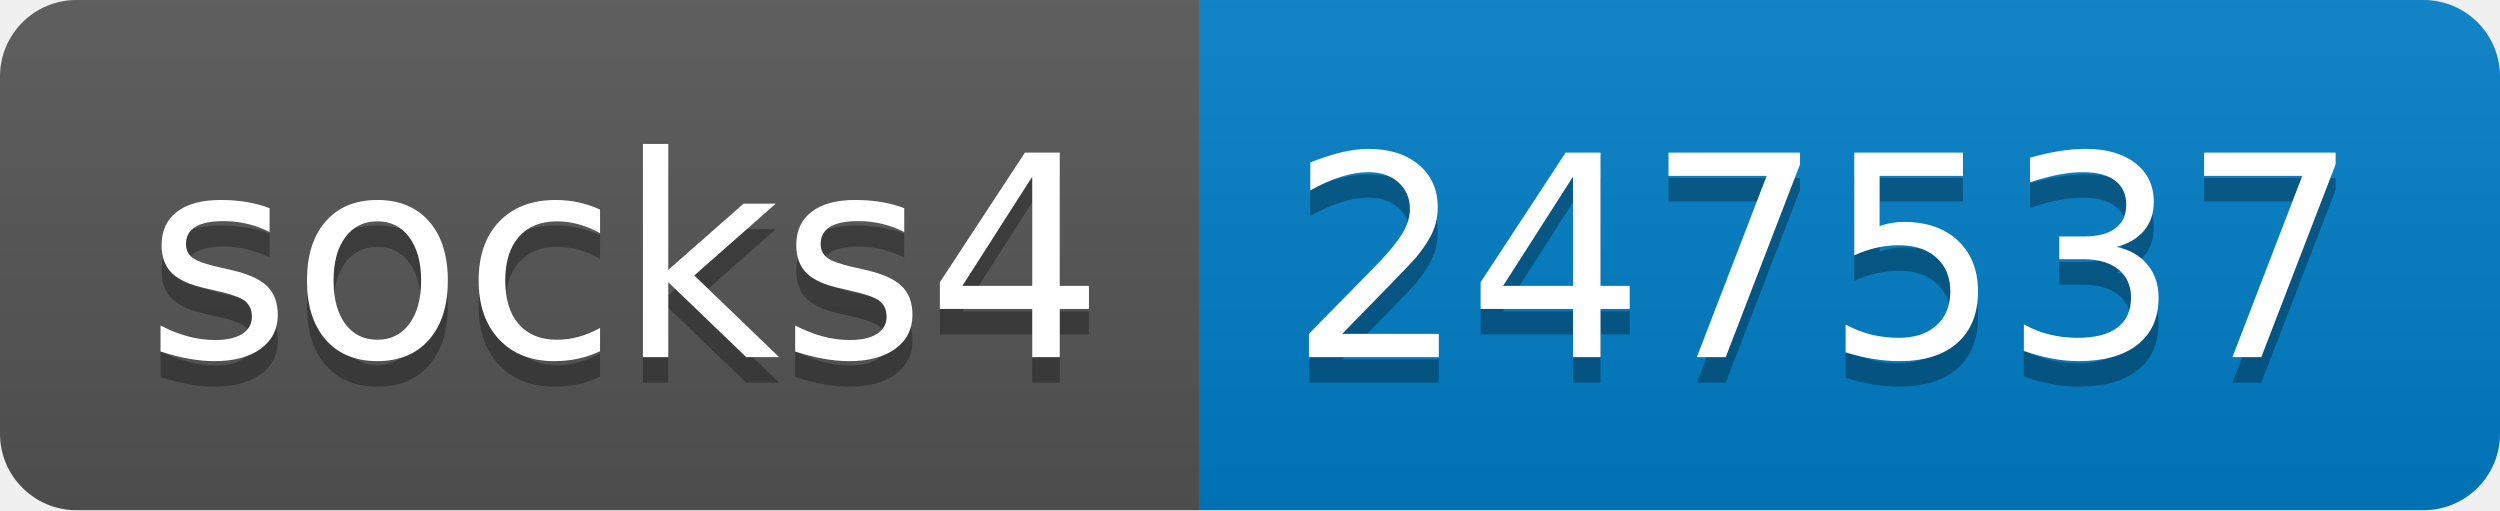
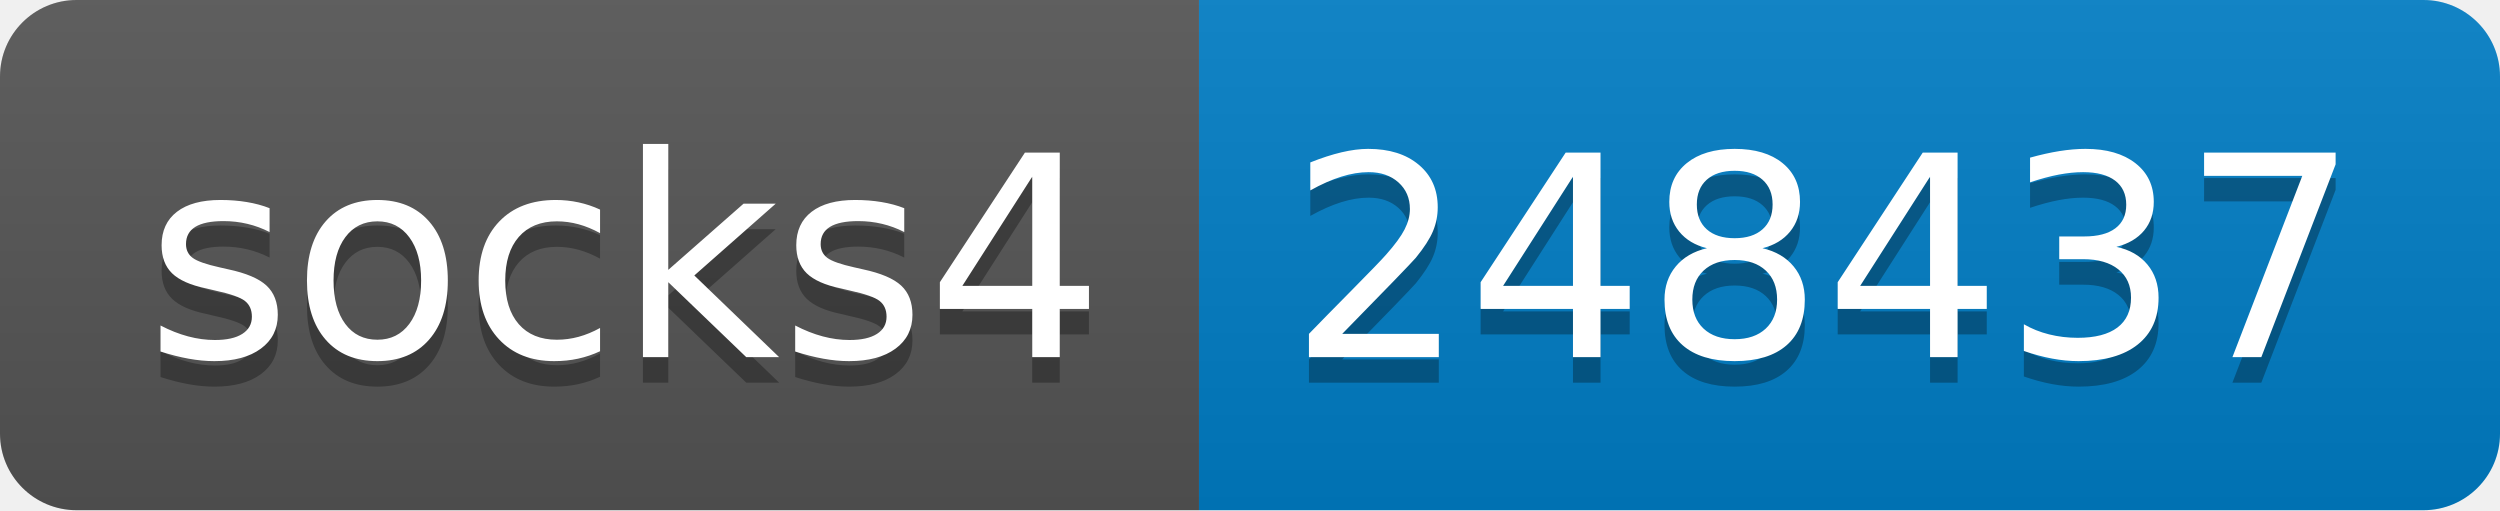
- <svg xmlns="http://www.w3.org/2000/svg" width="98" height="20" role="img" aria-label="socks4: 247537">
+ <svg xmlns="http://www.w3.org/2000/svg" width="98" height="20" role="img" aria-label="socks4: 248437">
  <linearGradient id="s" x2="0" y2="100%">
    <stop offset="0" stop-color="#bbb" stop-opacity=".1" />
    <stop offset="1" stop-opacity=".1" />
  </linearGradient>
  <clipPath id="r">
    <rect width="98" height="20" rx="3" fill="#fff" />
  </clipPath>
  <g clip-path="url(#r)">
    <rect width="47" height="20" fill="#555" />
    <rect x="47" width="51" height="20" fill="#007ec6" />
    <rect width="98" height="20" fill="url(#s)" />
  </g>
  <g fill="#fff" text-anchor="middle" font-family="Verdana,Geneva,DejaVu Sans,sans-serif" text-rendering="geometricPrecision" font-size="110">
    <text aria-hidden="true" x="245" y="150" fill="#010101" fill-opacity=".3" transform="scale(.1)" textLength="370">socks4</text>
    <text x="245" y="140" transform="scale(.1)" fill="#fff" textLength="370">socks4</text>
-     <text aria-hidden="true" x="715" y="150" fill="#010101" fill-opacity=".3" transform="scale(.1)" textLength="410">247537</text>
-     <text x="715" y="140" transform="scale(.1)" fill="#fff" textLength="410">247537</text>
+     <text aria-hidden="true" x="715" y="150" fill="#010101" fill-opacity=".3" transform="scale(.1)" textLength="410">248437</text>
+     <text x="715" y="140" transform="scale(.1)" fill="#fff" textLength="410">248437</text>
  </g>
</svg>
